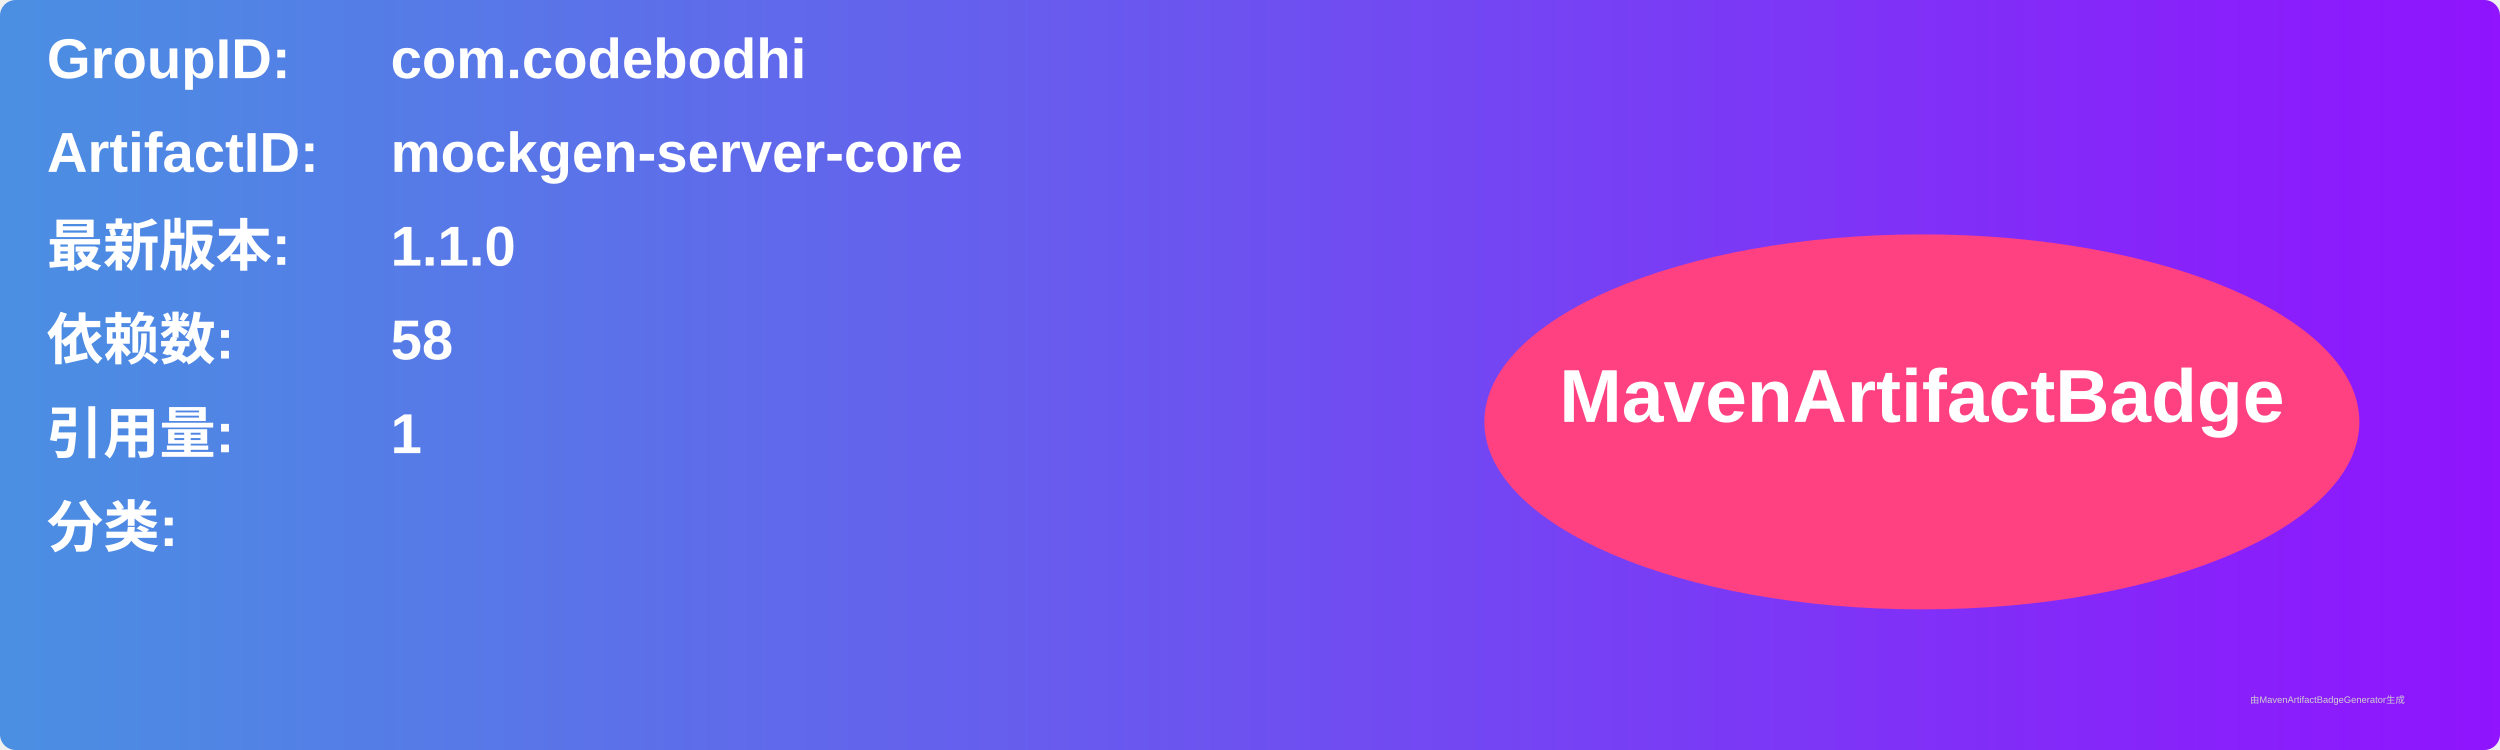
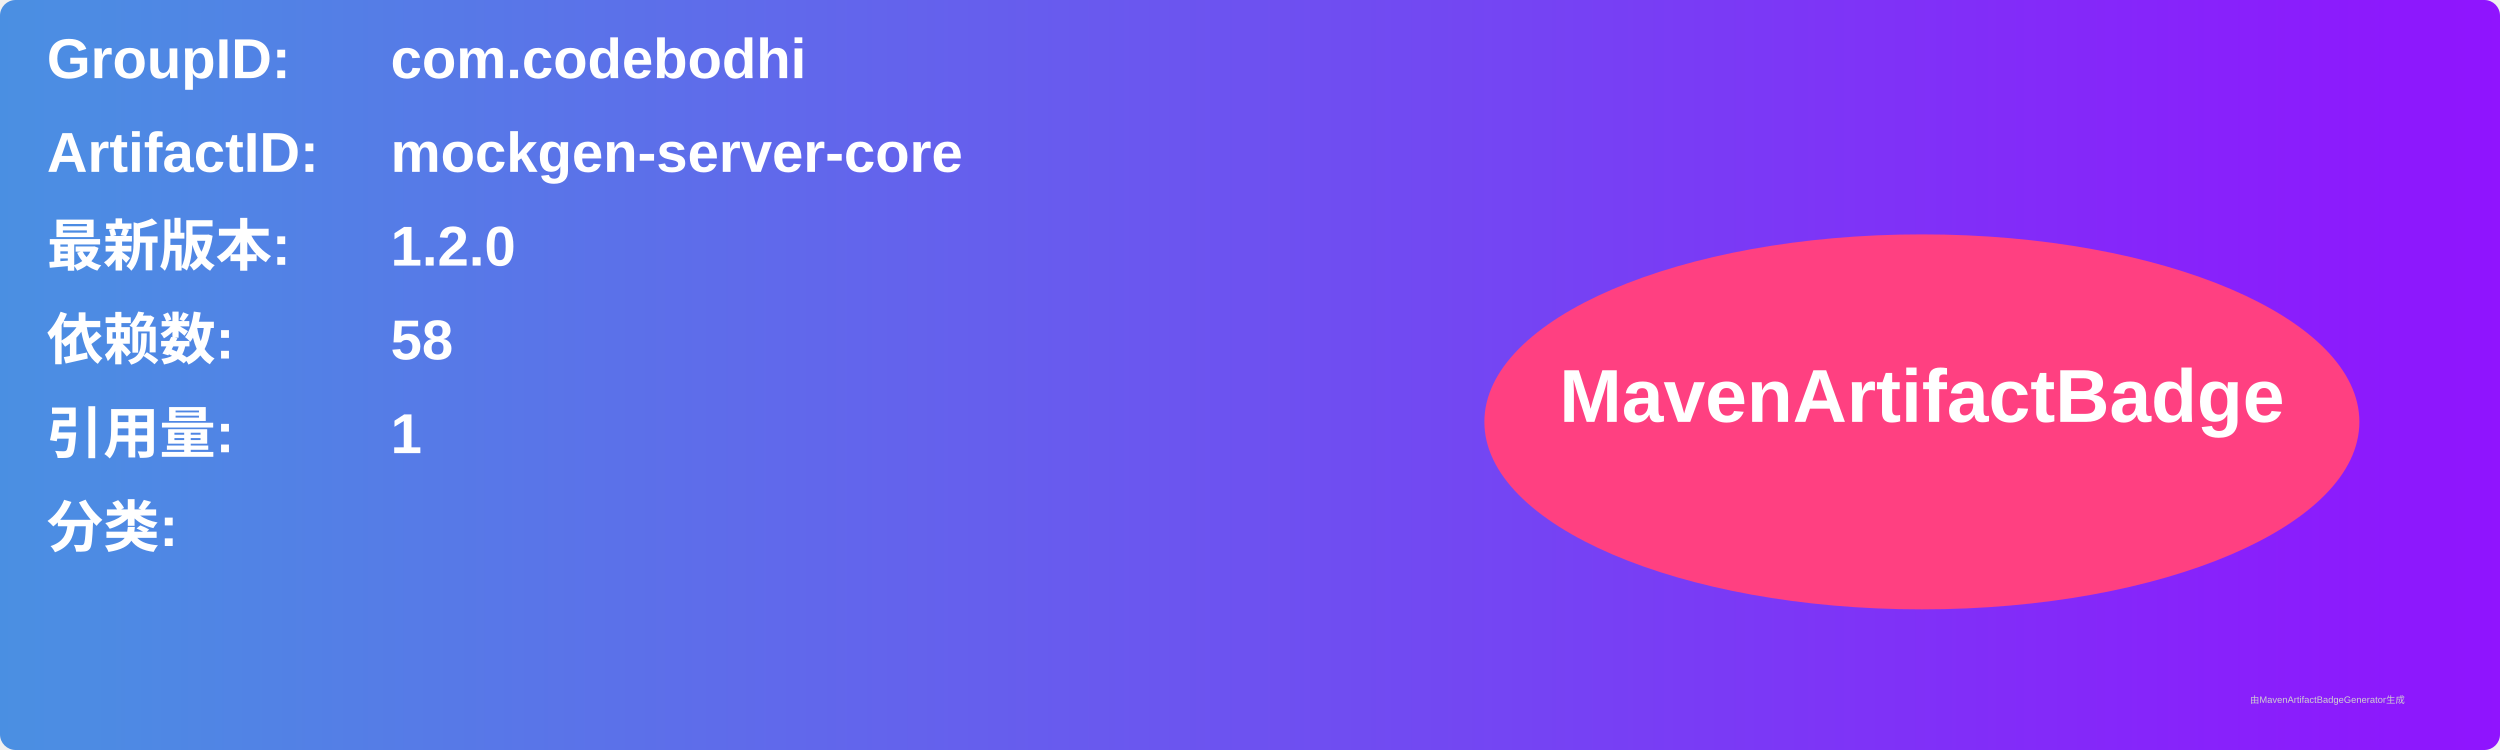
<svg xmlns="http://www.w3.org/2000/svg" width="800" height="240" viewBox="0 0 800 240">
  <linearGradient id="grad" x1="0%" y1="0%" x2="100%" y2="0%">
    <stop offset="0%" stop-color="#4a90e2" />
    <stop offset="100%" stop-color="#9013fe" />
  </linearGradient>
  <rect width="100%" height="100%" rx="5" ry="5" fill="url(#grad)" />
  <g transform="translate(15, 15)">
    <text x="0" y="10" font-family="Arial" font-size="18" fill="white" font-weight="bold" width="260">GroupID:</text>
    <text x="110" y="10" font-family="Arial" font-size="18" fill="white" font-weight="bold" width="460">com.codebodhi</text>
    <text x="0" y="40" font-family="Arial" font-size="18" fill="white" font-weight="bold" width="260">ArtifactID:</text>
    <text x="110" y="40" font-family="Arial" font-size="18" fill="white" font-weight="bold" width="460">mockgen-server-core</text>
    <text x="0" y="70" font-family="Arial" font-size="18" fill="white" font-weight="bold">最新版本:</text>
    <text x="110" y="70" font-family="Arial" font-size="18" fill="white" font-weight="bold">
-       <tspan font-weight="bold">1.1.0</tspan>
+       <tspan font-weight="bold">1.2.0</tspan>
    </text>
    <text x="0" y="100" font-family="Arial" font-size="18" fill="white" font-weight="bold">依赖数: </text>
    <text x="110" y="100" font-family="Arial" font-size="18" fill="white">
      <tspan font-weight="bold">58</tspan>
    </text>
    <text x="0" y="130" font-family="Arial" font-size="18" fill="white" font-weight="bold">引用量: </text>
    <text x="110" y="130" font-family="Arial" font-size="18" fill="white">
      <tspan font-weight="bold">1</tspan>
    </text>
    <text x="0" y="160" font-family="Arial" font-size="18" fill="white" font-weight="bold">分类:</text>
    <text x="10" y="190" font-family="Arial" font-size="10" fill="white">
      <tspan font-weight="bold" />
    </text>
    <ellipse cx="600" cy="120" rx="140" ry="60" fill="#ff4081" />
    <text x="600" y="120" text-anchor="middle" font-family="Arial" font-size="24" fill="white" font-weight="bold">MavenArtifactBadge</text>
  </g>
  <text x="720" y="225" font-family="Arial" font-size="3" fill="#d0d0d0">由MavenArtifactBadgeGenerator生成</text>
</svg>
